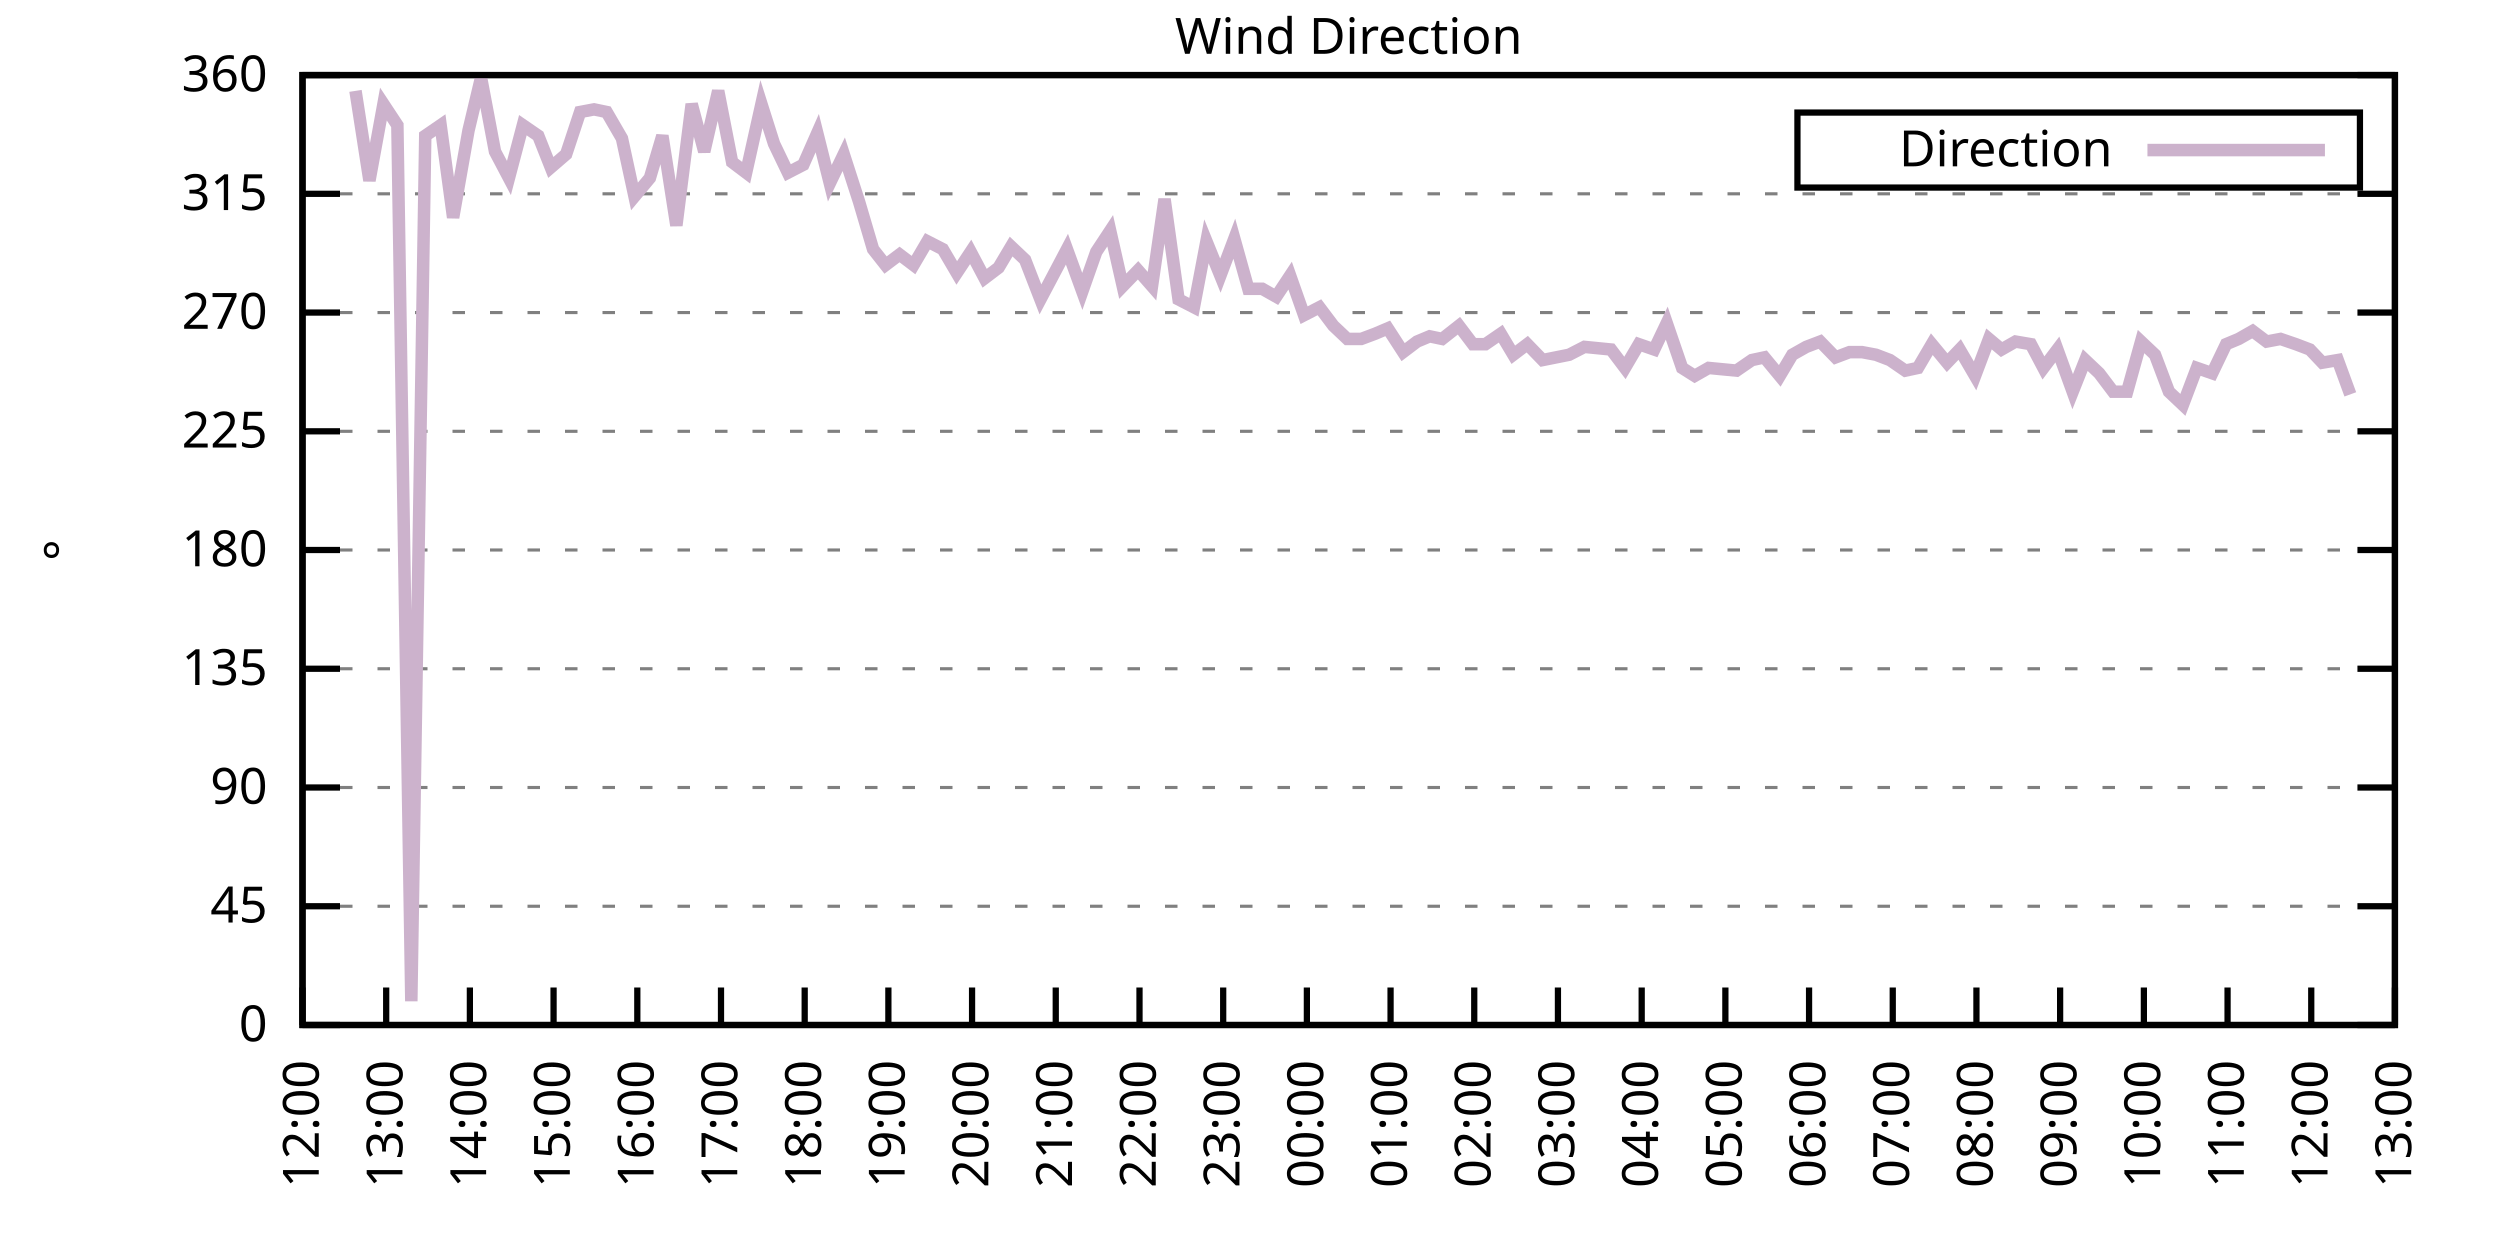
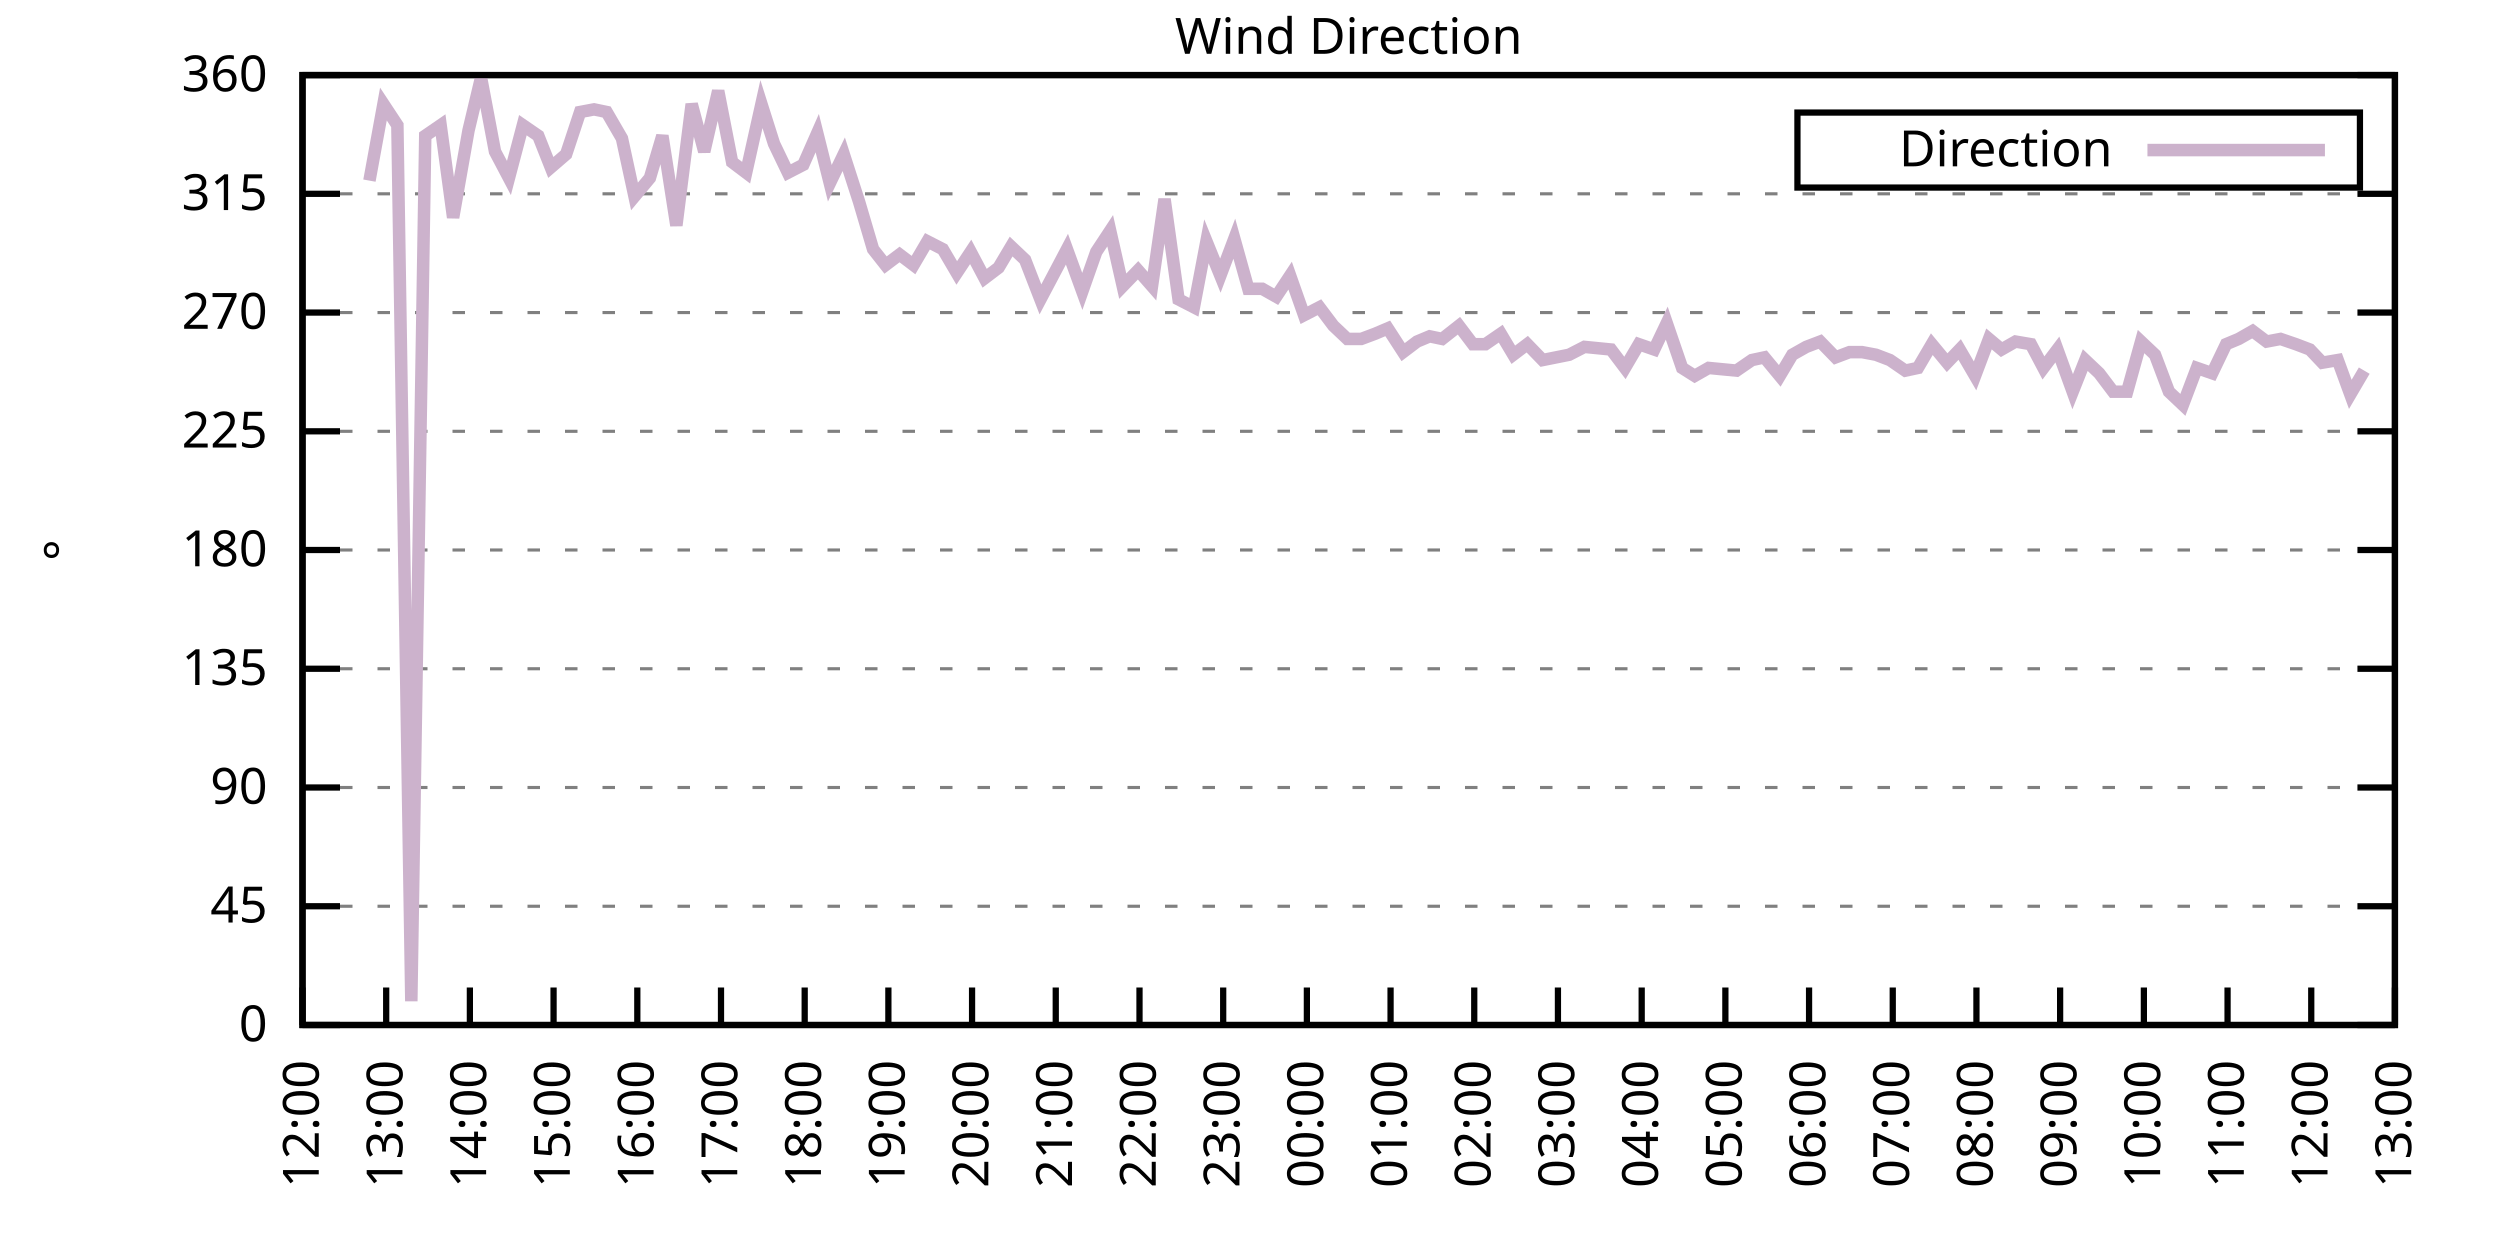
<svg xmlns="http://www.w3.org/2000/svg" xmlns:xlink="http://www.w3.org/1999/xlink" width="400" height="200" viewBox="0 0 400 200">
  <g id="gnuplot_canvas">
    <rect x="0" y="0" width="400" height="200" fill="none" />
    <defs>
      <circle id="gpDot" r="0.5" stroke-width="0.5" stroke="currentColor" />
      <path id="gpPt0" stroke-width="0.333" stroke="currentColor" d="M-1,0 h2 M0,-1 v2" />
      <path id="gpPt1" stroke-width="0.333" stroke="currentColor" d="M-1,-1 L1,1 M1,-1 L-1,1" />
      <path id="gpPt2" stroke-width="0.333" stroke="currentColor" d="M-1,0 L1,0 M0,-1 L0,1 M-1,-1 L1,1 M-1,1 L1,-1" />
      <rect id="gpPt3" stroke-width="0.333" stroke="currentColor" x="-1" y="-1" width="2" height="2" />
      <rect id="gpPt4" stroke-width="0.333" stroke="currentColor" fill="currentColor" x="-1" y="-1" width="2" height="2" />
      <circle id="gpPt5" stroke-width="0.333" stroke="currentColor" cx="0" cy="0" r="1" />
      <use xlink:href="#gpPt5" id="gpPt6" fill="currentColor" stroke="none" />
      <path id="gpPt7" stroke-width="0.333" stroke="currentColor" d="M0,-1.33 L-1.33,0.67 L1.33,0.67 z" />
      <use xlink:href="#gpPt7" id="gpPt8" fill="currentColor" stroke="none" />
      <use xlink:href="#gpPt7" id="gpPt9" stroke="currentColor" transform="rotate(180)" />
      <use xlink:href="#gpPt9" id="gpPt10" fill="currentColor" stroke="none" />
      <use xlink:href="#gpPt3" id="gpPt11" stroke="currentColor" transform="rotate(45)" />
      <use xlink:href="#gpPt11" id="gpPt12" fill="currentColor" stroke="none" />
      <path id="gpPt13" stroke-width="0.333" stroke="currentColor" d="M0,1.330 L1.265,0.411 L0.782,-1.067 L-0.782,-1.076 L-1.265,0.411 z" />
      <use xlink:href="#gpPt13" id="gpPt14" fill="currentColor" stroke="none" />
      <filter id="textbox" filterUnits="objectBoundingBox" x="0" y="0" height="1" width="1">
        <feFlood flood-color="white" flood-opacity="1" result="bgnd" />
        <feComposite in="SourceGraphic" in2="bgnd" operator="atop" />
      </filter>
      <filter id="greybox" filterUnits="objectBoundingBox" x="0" y="0" height="1" width="1">
        <feFlood flood-color="lightgrey" flood-opacity="1" result="grey" />
        <feComposite in="SourceGraphic" in2="grey" operator="atop" />
      </filter>
    </defs>
    <g fill="none" color="white" stroke="currentColor" stroke-width="1.00" stroke-linecap="butt" stroke-linejoin="miter">
</g>
    <g fill="none" color="black" stroke="currentColor" stroke-width="1.00" stroke-linecap="butt" stroke-linejoin="miter">
      <g stroke="none" shape-rendering="crispEdges">
        <polygon fill="rgb(255, 255, 255)" points="48.40,164.00 383.18,164.00 383.18,12.02 48.40,12.02 " />
      </g>
    </g>
    <g fill="none" color="black" stroke="currentColor" stroke-width="1.00" stroke-linecap="butt" stroke-linejoin="miter">
</g>
    <g fill="none" color="black" stroke="black" stroke-width="0.50" stroke-linecap="butt" stroke-linejoin="miter">
</g>
    <g fill="none" color="gray" stroke="currentColor" stroke-width="0.50" stroke-linecap="butt" stroke-linejoin="miter">
      <path stroke="gray" stroke-dasharray="2,4" class="gridline" d="M48.40,164.00 L383.19,164.00  " />
    </g>
    <g fill="none" color="gray" stroke="gray" stroke-width="1.00" stroke-linecap="butt" stroke-linejoin="miter">
</g>
    <g fill="none" color="black" stroke="currentColor" stroke-width="1.00" stroke-linecap="butt" stroke-linejoin="miter">
      <path stroke="black" d="M48.40,164.00 L54.40,164.00 M383.19,164.00 L377.19,164.00  " />
      <g transform="translate(42.80,166.60)" stroke="none" fill="black" font-family="Sans" font-size="8.00" text-anchor="end">
        <text>
          <tspan font-family="Sans"> 0</tspan>
        </text>
      </g>
    </g>
    <g fill="none" color="black" stroke="currentColor" stroke-width="1.00" stroke-linecap="butt" stroke-linejoin="miter">
</g>
    <g fill="none" color="black" stroke="black" stroke-width="0.50" stroke-linecap="butt" stroke-linejoin="miter">
</g>
    <g fill="none" color="gray" stroke="currentColor" stroke-width="0.50" stroke-linecap="butt" stroke-linejoin="miter">
      <path stroke="gray" stroke-dasharray="2,4" class="gridline" d="M48.40,145.00 L383.19,145.00  " />
    </g>
    <g fill="none" color="gray" stroke="gray" stroke-width="1.00" stroke-linecap="butt" stroke-linejoin="miter">
</g>
    <g fill="none" color="black" stroke="currentColor" stroke-width="1.00" stroke-linecap="butt" stroke-linejoin="miter">
      <path stroke="black" d="M48.40,145.00 L54.40,145.00 M383.19,145.00 L377.19,145.00  " />
      <g transform="translate(42.80,147.60)" stroke="none" fill="black" font-family="Sans" font-size="8.00" text-anchor="end">
        <text>
          <tspan font-family="Sans"> 45</tspan>
        </text>
      </g>
    </g>
    <g fill="none" color="black" stroke="currentColor" stroke-width="1.00" stroke-linecap="butt" stroke-linejoin="miter">
</g>
    <g fill="none" color="black" stroke="black" stroke-width="0.50" stroke-linecap="butt" stroke-linejoin="miter">
</g>
    <g fill="none" color="gray" stroke="currentColor" stroke-width="0.50" stroke-linecap="butt" stroke-linejoin="miter">
      <path stroke="gray" stroke-dasharray="2,4" class="gridline" d="M48.40,126.00 L383.19,126.00  " />
    </g>
    <g fill="none" color="gray" stroke="gray" stroke-width="1.00" stroke-linecap="butt" stroke-linejoin="miter">
</g>
    <g fill="none" color="black" stroke="currentColor" stroke-width="1.00" stroke-linecap="butt" stroke-linejoin="miter">
      <path stroke="black" d="M48.40,126.00 L54.40,126.00 M383.19,126.00 L377.19,126.00  " />
      <g transform="translate(42.80,128.60)" stroke="none" fill="black" font-family="Sans" font-size="8.00" text-anchor="end">
        <text>
          <tspan font-family="Sans"> 90</tspan>
        </text>
      </g>
    </g>
    <g fill="none" color="black" stroke="currentColor" stroke-width="1.00" stroke-linecap="butt" stroke-linejoin="miter">
</g>
    <g fill="none" color="black" stroke="black" stroke-width="0.50" stroke-linecap="butt" stroke-linejoin="miter">
</g>
    <g fill="none" color="gray" stroke="currentColor" stroke-width="0.50" stroke-linecap="butt" stroke-linejoin="miter">
      <path stroke="gray" stroke-dasharray="2,4" class="gridline" d="M48.40,107.00 L383.19,107.00  " />
    </g>
    <g fill="none" color="gray" stroke="gray" stroke-width="1.00" stroke-linecap="butt" stroke-linejoin="miter">
</g>
    <g fill="none" color="black" stroke="currentColor" stroke-width="1.00" stroke-linecap="butt" stroke-linejoin="miter">
      <path stroke="black" d="M48.40,107.00 L54.40,107.00 M383.19,107.00 L377.19,107.00  " />
      <g transform="translate(42.80,109.60)" stroke="none" fill="black" font-family="Sans" font-size="8.00" text-anchor="end">
        <text>
          <tspan font-family="Sans"> 135</tspan>
        </text>
      </g>
    </g>
    <g fill="none" color="black" stroke="currentColor" stroke-width="1.00" stroke-linecap="butt" stroke-linejoin="miter">
</g>
    <g fill="none" color="black" stroke="black" stroke-width="0.50" stroke-linecap="butt" stroke-linejoin="miter">
</g>
    <g fill="none" color="gray" stroke="currentColor" stroke-width="0.50" stroke-linecap="butt" stroke-linejoin="miter">
      <path stroke="gray" stroke-dasharray="2,4" class="gridline" d="M48.40,88.00 L383.19,88.00  " />
    </g>
    <g fill="none" color="gray" stroke="gray" stroke-width="1.00" stroke-linecap="butt" stroke-linejoin="miter">
</g>
    <g fill="none" color="black" stroke="currentColor" stroke-width="1.00" stroke-linecap="butt" stroke-linejoin="miter">
      <path stroke="black" d="M48.40,88.00 L54.40,88.00 M383.19,88.00 L377.19,88.00  " />
      <g transform="translate(42.80,90.60)" stroke="none" fill="black" font-family="Sans" font-size="8.00" text-anchor="end">
        <text>
          <tspan font-family="Sans"> 180</tspan>
        </text>
      </g>
    </g>
    <g fill="none" color="black" stroke="currentColor" stroke-width="1.00" stroke-linecap="butt" stroke-linejoin="miter">
</g>
    <g fill="none" color="black" stroke="black" stroke-width="0.50" stroke-linecap="butt" stroke-linejoin="miter">
</g>
    <g fill="none" color="gray" stroke="currentColor" stroke-width="0.50" stroke-linecap="butt" stroke-linejoin="miter">
      <path stroke="gray" stroke-dasharray="2,4" class="gridline" d="M48.40,69.01 L383.19,69.01  " />
    </g>
    <g fill="none" color="gray" stroke="gray" stroke-width="1.00" stroke-linecap="butt" stroke-linejoin="miter">
</g>
    <g fill="none" color="black" stroke="currentColor" stroke-width="1.00" stroke-linecap="butt" stroke-linejoin="miter">
      <path stroke="black" d="M48.40,69.01 L54.40,69.01 M383.19,69.01 L377.19,69.01  " />
      <g transform="translate(42.80,71.61)" stroke="none" fill="black" font-family="Sans" font-size="8.00" text-anchor="end">
        <text>
          <tspan font-family="Sans"> 225</tspan>
        </text>
      </g>
    </g>
    <g fill="none" color="black" stroke="currentColor" stroke-width="1.00" stroke-linecap="butt" stroke-linejoin="miter">
</g>
    <g fill="none" color="black" stroke="black" stroke-width="0.50" stroke-linecap="butt" stroke-linejoin="miter">
</g>
    <g fill="none" color="gray" stroke="currentColor" stroke-width="0.50" stroke-linecap="butt" stroke-linejoin="miter">
      <path stroke="gray" stroke-dasharray="2,4" class="gridline" d="M48.40,50.01 L383.19,50.01  " />
    </g>
    <g fill="none" color="gray" stroke="gray" stroke-width="1.00" stroke-linecap="butt" stroke-linejoin="miter">
</g>
    <g fill="none" color="black" stroke="currentColor" stroke-width="1.00" stroke-linecap="butt" stroke-linejoin="miter">
      <path stroke="black" d="M48.40,50.01 L54.40,50.01 M383.19,50.01 L377.19,50.01  " />
      <g transform="translate(42.80,52.61)" stroke="none" fill="black" font-family="Sans" font-size="8.00" text-anchor="end">
        <text>
          <tspan font-family="Sans"> 270</tspan>
        </text>
      </g>
    </g>
    <g fill="none" color="black" stroke="currentColor" stroke-width="1.00" stroke-linecap="butt" stroke-linejoin="miter">
</g>
    <g fill="none" color="black" stroke="black" stroke-width="0.50" stroke-linecap="butt" stroke-linejoin="miter">
</g>
    <g fill="none" color="gray" stroke="currentColor" stroke-width="0.50" stroke-linecap="butt" stroke-linejoin="miter">
      <path stroke="gray" stroke-dasharray="2,4" class="gridline" d="M48.40,31.01 L383.19,31.01  " />
    </g>
    <g fill="none" color="gray" stroke="gray" stroke-width="1.00" stroke-linecap="butt" stroke-linejoin="miter">
</g>
    <g fill="none" color="black" stroke="currentColor" stroke-width="1.00" stroke-linecap="butt" stroke-linejoin="miter">
      <path stroke="black" d="M48.40,31.01 L54.40,31.01 M383.19,31.01 L377.19,31.01  " />
      <g transform="translate(42.80,33.61)" stroke="none" fill="black" font-family="Sans" font-size="8.00" text-anchor="end">
        <text>
          <tspan font-family="Sans"> 315</tspan>
        </text>
      </g>
    </g>
    <g fill="none" color="black" stroke="currentColor" stroke-width="1.00" stroke-linecap="butt" stroke-linejoin="miter">
</g>
    <g fill="none" color="black" stroke="black" stroke-width="0.50" stroke-linecap="butt" stroke-linejoin="miter">
</g>
    <g fill="none" color="gray" stroke="currentColor" stroke-width="0.50" stroke-linecap="butt" stroke-linejoin="miter">
      <path stroke="gray" stroke-dasharray="2,4" class="gridline" d="M48.40,12.01 L383.19,12.01  " />
    </g>
    <g fill="none" color="gray" stroke="gray" stroke-width="1.00" stroke-linecap="butt" stroke-linejoin="miter">
</g>
    <g fill="none" color="black" stroke="currentColor" stroke-width="1.00" stroke-linecap="butt" stroke-linejoin="miter">
      <path stroke="black" d="M48.40,12.01 L54.40,12.01 M383.19,12.01 L377.19,12.01  " />
      <g transform="translate(42.80,14.61)" stroke="none" fill="black" font-family="Sans" font-size="8.00" text-anchor="end">
        <text>
          <tspan font-family="Sans"> 360</tspan>
        </text>
      </g>
    </g>
    <g fill="none" color="black" stroke="currentColor" stroke-width="1.00" stroke-linecap="butt" stroke-linejoin="miter">
      <path stroke="black" d="M48.40,164.00 L48.40,158.00  " />
      <g transform="translate(51.00,169.60) rotate(270.00)" stroke="none" fill="black" font-family="Sans" font-size="8.00" text-anchor="end">
        <text>
          <tspan font-family="Sans">12:00</tspan>
        </text>
      </g>
    </g>
    <g fill="none" color="black" stroke="currentColor" stroke-width="1.00" stroke-linecap="butt" stroke-linejoin="miter">
      <path stroke="black" d="M61.79,164.00 L61.79,158.00  " />
      <g transform="translate(64.39,169.60) rotate(270.00)" stroke="none" fill="black" font-family="Sans" font-size="8.00" text-anchor="end">
        <text>
          <tspan font-family="Sans">13:00</tspan>
        </text>
      </g>
    </g>
    <g fill="none" color="black" stroke="currentColor" stroke-width="1.00" stroke-linecap="butt" stroke-linejoin="miter">
      <path stroke="black" d="M75.18,164.00 L75.18,158.00  " />
      <g transform="translate(77.78,169.60) rotate(270.00)" stroke="none" fill="black" font-family="Sans" font-size="8.00" text-anchor="end">
        <text>
          <tspan font-family="Sans">14:00</tspan>
        </text>
      </g>
    </g>
    <g fill="none" color="black" stroke="currentColor" stroke-width="1.00" stroke-linecap="butt" stroke-linejoin="miter">
      <path stroke="black" d="M88.57,164.00 L88.57,158.00  " />
      <g transform="translate(91.17,169.60) rotate(270.00)" stroke="none" fill="black" font-family="Sans" font-size="8.00" text-anchor="end">
        <text>
          <tspan font-family="Sans">15:00</tspan>
        </text>
      </g>
    </g>
    <g fill="none" color="black" stroke="currentColor" stroke-width="1.00" stroke-linecap="butt" stroke-linejoin="miter">
      <path stroke="black" d="M101.97,164.00 L101.97,158.00  " />
      <g transform="translate(104.57,169.60) rotate(270.00)" stroke="none" fill="black" font-family="Sans" font-size="8.00" text-anchor="end">
        <text>
          <tspan font-family="Sans">16:00</tspan>
        </text>
      </g>
    </g>
    <g fill="none" color="black" stroke="currentColor" stroke-width="1.00" stroke-linecap="butt" stroke-linejoin="miter">
      <path stroke="black" d="M115.36,164.00 L115.36,158.00  " />
      <g transform="translate(117.96,169.60) rotate(270.00)" stroke="none" fill="black" font-family="Sans" font-size="8.00" text-anchor="end">
        <text>
          <tspan font-family="Sans">17:00</tspan>
        </text>
      </g>
    </g>
    <g fill="none" color="black" stroke="currentColor" stroke-width="1.00" stroke-linecap="butt" stroke-linejoin="miter">
      <path stroke="black" d="M128.75,164.00 L128.75,158.00  " />
      <g transform="translate(131.35,169.60) rotate(270.00)" stroke="none" fill="black" font-family="Sans" font-size="8.00" text-anchor="end">
        <text>
          <tspan font-family="Sans">18:00</tspan>
        </text>
      </g>
    </g>
    <g fill="none" color="black" stroke="currentColor" stroke-width="1.00" stroke-linecap="butt" stroke-linejoin="miter">
      <path stroke="black" d="M142.14,164.00 L142.14,158.00  " />
      <g transform="translate(144.74,169.60) rotate(270.00)" stroke="none" fill="black" font-family="Sans" font-size="8.00" text-anchor="end">
        <text>
          <tspan font-family="Sans">19:00</tspan>
        </text>
      </g>
    </g>
    <g fill="none" color="black" stroke="currentColor" stroke-width="1.00" stroke-linecap="butt" stroke-linejoin="miter">
      <path stroke="black" d="M155.53,164.00 L155.53,158.00  " />
      <g transform="translate(158.13,169.60) rotate(270.00)" stroke="none" fill="black" font-family="Sans" font-size="8.00" text-anchor="end">
        <text>
          <tspan font-family="Sans">20:00</tspan>
        </text>
      </g>
    </g>
    <g fill="none" color="black" stroke="currentColor" stroke-width="1.00" stroke-linecap="butt" stroke-linejoin="miter">
      <path stroke="black" d="M168.92,164.00 L168.92,158.00  " />
      <g transform="translate(171.52,169.60) rotate(270.00)" stroke="none" fill="black" font-family="Sans" font-size="8.00" text-anchor="end">
        <text>
          <tspan font-family="Sans">21:00</tspan>
        </text>
      </g>
    </g>
    <g fill="none" color="black" stroke="currentColor" stroke-width="1.00" stroke-linecap="butt" stroke-linejoin="miter">
      <path stroke="black" d="M182.32,164.00 L182.32,158.00  " />
      <g transform="translate(184.92,169.60) rotate(270.00)" stroke="none" fill="black" font-family="Sans" font-size="8.00" text-anchor="end">
        <text>
          <tspan font-family="Sans">22:00</tspan>
        </text>
      </g>
    </g>
    <g fill="none" color="black" stroke="currentColor" stroke-width="1.00" stroke-linecap="butt" stroke-linejoin="miter">
      <path stroke="black" d="M195.71,164.00 L195.71,158.00  " />
      <g transform="translate(198.31,169.60) rotate(270.00)" stroke="none" fill="black" font-family="Sans" font-size="8.00" text-anchor="end">
        <text>
          <tspan font-family="Sans">23:00</tspan>
        </text>
      </g>
    </g>
    <g fill="none" color="black" stroke="currentColor" stroke-width="1.00" stroke-linecap="butt" stroke-linejoin="miter">
      <path stroke="black" d="M209.10,164.00 L209.10,158.00  " />
      <g transform="translate(211.70,169.60) rotate(270.00)" stroke="none" fill="black" font-family="Sans" font-size="8.00" text-anchor="end">
        <text>
          <tspan font-family="Sans">00:00</tspan>
        </text>
      </g>
    </g>
    <g fill="none" color="black" stroke="currentColor" stroke-width="1.00" stroke-linecap="butt" stroke-linejoin="miter">
      <path stroke="black" d="M222.49,164.00 L222.49,158.00  " />
      <g transform="translate(225.09,169.60) rotate(270.00)" stroke="none" fill="black" font-family="Sans" font-size="8.00" text-anchor="end">
        <text>
          <tspan font-family="Sans">01:00</tspan>
        </text>
      </g>
    </g>
    <g fill="none" color="black" stroke="currentColor" stroke-width="1.00" stroke-linecap="butt" stroke-linejoin="miter">
      <path stroke="black" d="M235.88,164.00 L235.88,158.00  " />
      <g transform="translate(238.48,169.60) rotate(270.00)" stroke="none" fill="black" font-family="Sans" font-size="8.00" text-anchor="end">
        <text>
          <tspan font-family="Sans">02:00</tspan>
        </text>
      </g>
    </g>
    <g fill="none" color="black" stroke="currentColor" stroke-width="1.00" stroke-linecap="butt" stroke-linejoin="miter">
      <path stroke="black" d="M249.27,164.00 L249.27,158.00  " />
      <g transform="translate(251.87,169.60) rotate(270.00)" stroke="none" fill="black" font-family="Sans" font-size="8.00" text-anchor="end">
        <text>
          <tspan font-family="Sans">03:00</tspan>
        </text>
      </g>
    </g>
    <g fill="none" color="black" stroke="currentColor" stroke-width="1.00" stroke-linecap="butt" stroke-linejoin="miter">
      <path stroke="black" d="M262.67,164.00 L262.67,158.00  " />
      <g transform="translate(265.27,169.60) rotate(270.00)" stroke="none" fill="black" font-family="Sans" font-size="8.00" text-anchor="end">
        <text>
          <tspan font-family="Sans">04:00</tspan>
        </text>
      </g>
    </g>
    <g fill="none" color="black" stroke="currentColor" stroke-width="1.00" stroke-linecap="butt" stroke-linejoin="miter">
      <path stroke="black" d="M276.06,164.00 L276.06,158.00  " />
      <g transform="translate(278.66,169.60) rotate(270.00)" stroke="none" fill="black" font-family="Sans" font-size="8.00" text-anchor="end">
        <text>
          <tspan font-family="Sans">05:00</tspan>
        </text>
      </g>
    </g>
    <g fill="none" color="black" stroke="currentColor" stroke-width="1.00" stroke-linecap="butt" stroke-linejoin="miter">
      <path stroke="black" d="M289.45,164.00 L289.45,158.00  " />
      <g transform="translate(292.05,169.60) rotate(270.00)" stroke="none" fill="black" font-family="Sans" font-size="8.00" text-anchor="end">
        <text>
          <tspan font-family="Sans">06:00</tspan>
        </text>
      </g>
    </g>
    <g fill="none" color="black" stroke="currentColor" stroke-width="1.00" stroke-linecap="butt" stroke-linejoin="miter">
      <path stroke="black" d="M302.84,164.00 L302.84,158.00  " />
      <g transform="translate(305.44,169.60) rotate(270.00)" stroke="none" fill="black" font-family="Sans" font-size="8.00" text-anchor="end">
        <text>
          <tspan font-family="Sans">07:00</tspan>
        </text>
      </g>
    </g>
    <g fill="none" color="black" stroke="currentColor" stroke-width="1.00" stroke-linecap="butt" stroke-linejoin="miter">
      <path stroke="black" d="M316.23,164.00 L316.23,158.00  " />
      <g transform="translate(318.83,169.60) rotate(270.00)" stroke="none" fill="black" font-family="Sans" font-size="8.00" text-anchor="end">
        <text>
          <tspan font-family="Sans">08:00</tspan>
        </text>
      </g>
    </g>
    <g fill="none" color="black" stroke="currentColor" stroke-width="1.00" stroke-linecap="butt" stroke-linejoin="miter">
      <path stroke="black" d="M329.62,164.00 L329.62,158.00  " />
      <g transform="translate(332.22,169.60) rotate(270.00)" stroke="none" fill="black" font-family="Sans" font-size="8.00" text-anchor="end">
        <text>
          <tspan font-family="Sans">09:00</tspan>
        </text>
      </g>
    </g>
    <g fill="none" color="black" stroke="currentColor" stroke-width="1.00" stroke-linecap="butt" stroke-linejoin="miter">
      <path stroke="black" d="M343.02,164.00 L343.02,158.00  " />
      <g transform="translate(345.62,169.60) rotate(270.00)" stroke="none" fill="black" font-family="Sans" font-size="8.00" text-anchor="end">
        <text>
          <tspan font-family="Sans">10:00</tspan>
        </text>
      </g>
    </g>
    <g fill="none" color="black" stroke="currentColor" stroke-width="1.00" stroke-linecap="butt" stroke-linejoin="miter">
      <path stroke="black" d="M356.41,164.00 L356.41,158.00  " />
      <g transform="translate(359.01,169.60) rotate(270.00)" stroke="none" fill="black" font-family="Sans" font-size="8.00" text-anchor="end">
        <text>
          <tspan font-family="Sans">11:00</tspan>
        </text>
      </g>
    </g>
    <g fill="none" color="black" stroke="currentColor" stroke-width="1.00" stroke-linecap="butt" stroke-linejoin="miter">
      <path stroke="black" d="M369.80,164.00 L369.80,158.00  " />
      <g transform="translate(372.40,169.60) rotate(270.00)" stroke="none" fill="black" font-family="Sans" font-size="8.00" text-anchor="end">
        <text>
          <tspan font-family="Sans">12:00</tspan>
        </text>
      </g>
    </g>
    <g fill="none" color="black" stroke="currentColor" stroke-width="1.00" stroke-linecap="butt" stroke-linejoin="miter">
      <path stroke="black" d="M383.19,164.00 L383.19,158.00  " />
      <g transform="translate(385.79,169.60) rotate(270.00)" stroke="none" fill="black" font-family="Sans" font-size="8.00" text-anchor="end">
        <text>
          <tspan font-family="Sans">13:00</tspan>
        </text>
      </g>
    </g>
    <g fill="none" color="black" stroke="currentColor" stroke-width="1.00" stroke-linecap="butt" stroke-linejoin="miter">
</g>
    <g fill="none" color="black" stroke="currentColor" stroke-width="1.00" stroke-linecap="butt" stroke-linejoin="miter">
      <path stroke="black" d="M48.40,12.01 L48.40,164.00 L383.19,164.00 L383.19,12.01 L48.40,12.01 Z  " />
    </g>
    <g fill="none" color="black" stroke="currentColor" stroke-width="1.00" stroke-linecap="butt" stroke-linejoin="miter">
</g>
    <g fill="none" color="black" stroke="currentColor" stroke-width="1.00" stroke-linecap="butt" stroke-linejoin="miter">
      <path stroke="black" d="M287.59,30.01 L287.59,18.01 L377.59,18.01 L377.59,30.01 L287.59,30.01 Z  " />
    </g>
    <g id="Wind_direction_plot_1">
      <g fill="none" color="white" stroke="black" stroke-width="2.00" stroke-linecap="butt" stroke-linejoin="miter">
</g>
      <g fill="none" color="black" stroke="currentColor" stroke-width="2.00" stroke-linecap="butt" stroke-linejoin="miter">
        <g transform="translate(337.99,26.61)" stroke="none" fill="black" font-family="Sans" font-size="8.00" text-anchor="end">
          <text>
            <tspan font-family="Sans">Direction</tspan>
          </text>
        </g>
      </g>
      <g fill="none" color="black" stroke="currentColor" stroke-width="2.00" stroke-linecap="butt" stroke-linejoin="miter">
-         <path stroke="rgb(204, 178, 204)" d="M343.59,24.01 L371.99,24.01 M56.88,14.54 L59.11,28.90 L61.35,16.65 L63.58,20.03 L65.81,160.20 L68.04,21.72   L70.50,20.03 L72.50,34.81 L74.96,20.88 L76.97,12.43 L79.20,24.25 L81.43,28.48 L83.66,20.03 L86.12,21.72   L88.13,26.79 L90.58,24.68 L92.82,17.92 L95.05,17.50 L97.06,17.92 L99.51,22.14 L101.52,31.43 L103.98,28.48   L105.98,21.72 L108.22,36.08 L110.67,16.65 L112.68,24.25 L114.91,14.54 L117.14,25.94 L119.38,27.63 L121.83,16.65   L123.84,22.99 L126.07,27.63 L128.53,26.36 L130.76,21.30 L132.77,29.32 L135.00,24.68 L137.45,32.28 L139.69,39.87   L141.69,42.41 L143.93,40.72 L146.16,42.41 L148.39,38.61 L150.85,39.87 L153.08,43.67 L155.31,40.30 L157.54,44.52   L159.77,42.83 L161.78,39.45 L164.01,41.56 L166.47,47.90 L168.48,44.10 L170.71,39.87 L173.17,46.63 L175.40,40.30   L177.63,36.92 L179.64,45.79 L182.09,43.25 L184.32,45.79 L186.33,31.85 L188.57,47.90 L191.02,49.16 L193.03,38.61   L195.26,44.10 L197.49,38.19 L199.73,46.21 L201.96,46.21 L204.19,47.47 L206.42,44.10 L208.65,50.43 L211.11,49.16   L213.34,52.12 L215.57,54.23 L217.80,54.23 L220.04,53.39 L222.04,52.54 L224.50,56.34 L226.73,54.65 L228.74,53.81   L230.75,54.23 L233.43,52.12 L235.66,55.07 L237.67,55.07 L240.12,53.39 L242.13,56.76 L244.36,55.07 L246.82,57.61   L251.06,56.76 L253.51,55.50 L257.76,55.92 L259.99,58.87 L262.22,55.07 L264.67,55.92 L266.68,51.70 L269.14,58.87   L271.15,60.14 L273.38,58.87 L277.84,59.30 L280.30,57.61 L282.31,57.18 L284.76,60.14 L286.77,56.76 L289.00,55.50   L291.23,54.65 L293.69,57.18 L295.92,56.34 L297.93,56.34 L300.16,56.76 L302.39,57.61 L304.85,59.30 L306.86,58.87   L309.09,55.07 L311.54,58.03 L313.55,55.92 L316.01,60.14 L318.24,54.23 L320.25,55.92 L322.48,54.65 L324.94,55.07   L326.95,58.87 L329.18,55.92 L331.63,62.67 L333.64,57.61 L335.87,59.72 L338.10,62.67 L340.34,62.67 L342.57,54.65   L344.80,56.76 L347.03,62.67 L349.26,64.78 L351.50,58.87 L353.95,59.72 L356.18,55.07 L358.19,54.23 L360.42,52.96   L362.66,54.65 L364.89,54.23 L367.34,55.07 L369.58,55.92 L371.58,58.03 L374.04,57.61 L376.05,63.10  " />
+         <path stroke="rgb(204, 178, 204)" d="M343.59,24.01 L371.99,24.01 M59.11,28.90 L61.35,16.65 L63.58,20.03 L65.81,160.20 L68.04,21.72 L70.50,20.03   L72.50,34.81 L74.96,20.88 L76.97,12.43 L79.20,24.25 L81.43,28.48 L83.66,20.03 L86.12,21.72 L88.13,26.79   L90.58,24.68 L92.82,17.92 L95.05,17.50 L97.06,17.92 L99.51,22.14 L101.52,31.43 L103.98,28.48 L105.98,21.72   L108.22,36.08 L110.67,16.65 L112.68,24.25 L114.91,14.54 L117.14,25.94 L119.38,27.63 L121.83,16.65 L123.84,22.99   L126.07,27.63 L128.53,26.36 L130.76,21.30 L132.77,29.32 L135.00,24.68 L137.45,32.28 L139.69,39.87 L141.69,42.41   L143.93,40.72 L146.16,42.41 L148.39,38.61 L150.85,39.87 L153.08,43.67 L155.31,40.30 L157.54,44.52 L159.77,42.83   L161.78,39.45 L164.01,41.56 L166.47,47.90 L168.48,44.10 L170.71,39.87 L173.17,46.63 L175.40,40.30 L177.63,36.92   L179.64,45.79 L182.09,43.25 L184.32,45.79 L186.33,31.85 L188.57,47.90 L191.02,49.16 L193.03,38.61 L195.26,44.10   L197.49,38.19 L199.73,46.21 L201.96,46.21 L204.19,47.47 L206.42,44.10 L208.65,50.43 L211.11,49.16 L213.34,52.12   L215.57,54.23 L217.80,54.23 L220.04,53.39 L222.04,52.54 L224.50,56.34 L226.73,54.65 L228.74,53.81 L230.75,54.23   L233.43,52.12 L235.66,55.07 L237.67,55.07 L240.12,53.39 L242.13,56.76 L244.36,55.07 L246.82,57.61 L251.06,56.76   L253.51,55.50 L257.76,55.92 L259.99,58.87 L262.22,55.07 L264.67,55.92 L266.68,51.70 L269.14,58.87 L271.15,60.14   L273.38,58.87 L277.84,59.30 L280.30,57.61 L282.31,57.18 L284.76,60.14 L286.77,56.76 L289.00,55.50 L291.23,54.65   L293.69,57.18 L295.92,56.34 L297.93,56.34 L300.16,56.76 L302.39,57.61 L304.85,59.30 L306.86,58.87 L309.09,55.07   L311.54,58.03 L313.55,55.92 L316.01,60.14 L318.24,54.23 L320.25,55.92 L322.48,54.65 L324.94,55.07 L326.95,58.87   L329.18,55.92 L331.63,62.67 L333.64,57.61 L335.87,59.72 L338.10,62.67 L340.34,62.67 L342.57,54.65 L344.80,56.76   L347.03,62.67 L349.26,64.78 L351.50,58.87 L353.95,59.72 L356.18,55.07 L358.19,54.23 L360.42,52.96 L362.66,54.65   L364.89,54.23 L367.34,55.07 L369.58,55.92 L371.58,58.03 L374.04,57.61 L376.05,63.10 L378.28,59.30  " />
      </g>
    </g>
    <g fill="none" color="black" stroke="currentColor" stroke-width="2.00" stroke-linecap="butt" stroke-linejoin="miter">
</g>
    <g fill="none" color="black" stroke="black" stroke-width="1.00" stroke-linecap="butt" stroke-linejoin="miter">
</g>
    <g fill="none" color="black" stroke="currentColor" stroke-width="1.00" stroke-linecap="butt" stroke-linejoin="miter">
      <path stroke="black" d="M48.40,12.01 L48.40,164.00 L383.19,164.00 L383.19,12.01 L48.40,12.01 Z  " />
      <g transform="translate(12.80,88.01) rotate(270.00)" stroke="none" fill="black" font-family="Sans" font-size="8.00" text-anchor="middle">
        <text>
          <tspan font-family="Sans">°</tspan>
        </text>
      </g>
    </g>
    <g fill="none" color="black" stroke="currentColor" stroke-width="1.00" stroke-linecap="butt" stroke-linejoin="miter">
</g>
    <g fill="none" color="black" stroke="currentColor" stroke-width="1.00" stroke-linecap="butt" stroke-linejoin="miter">
      <g transform="translate(215.79,8.61)" stroke="none" fill="black" font-family="Sans" font-size="8.00" text-anchor="middle">
        <text>
          <tspan font-family="Sans">Wind Direction</tspan>
        </text>
      </g>
    </g>
    <g fill="none" color="black" stroke="currentColor" stroke-width="1.00" stroke-linecap="butt" stroke-linejoin="miter">
</g>
  </g>
</svg>
